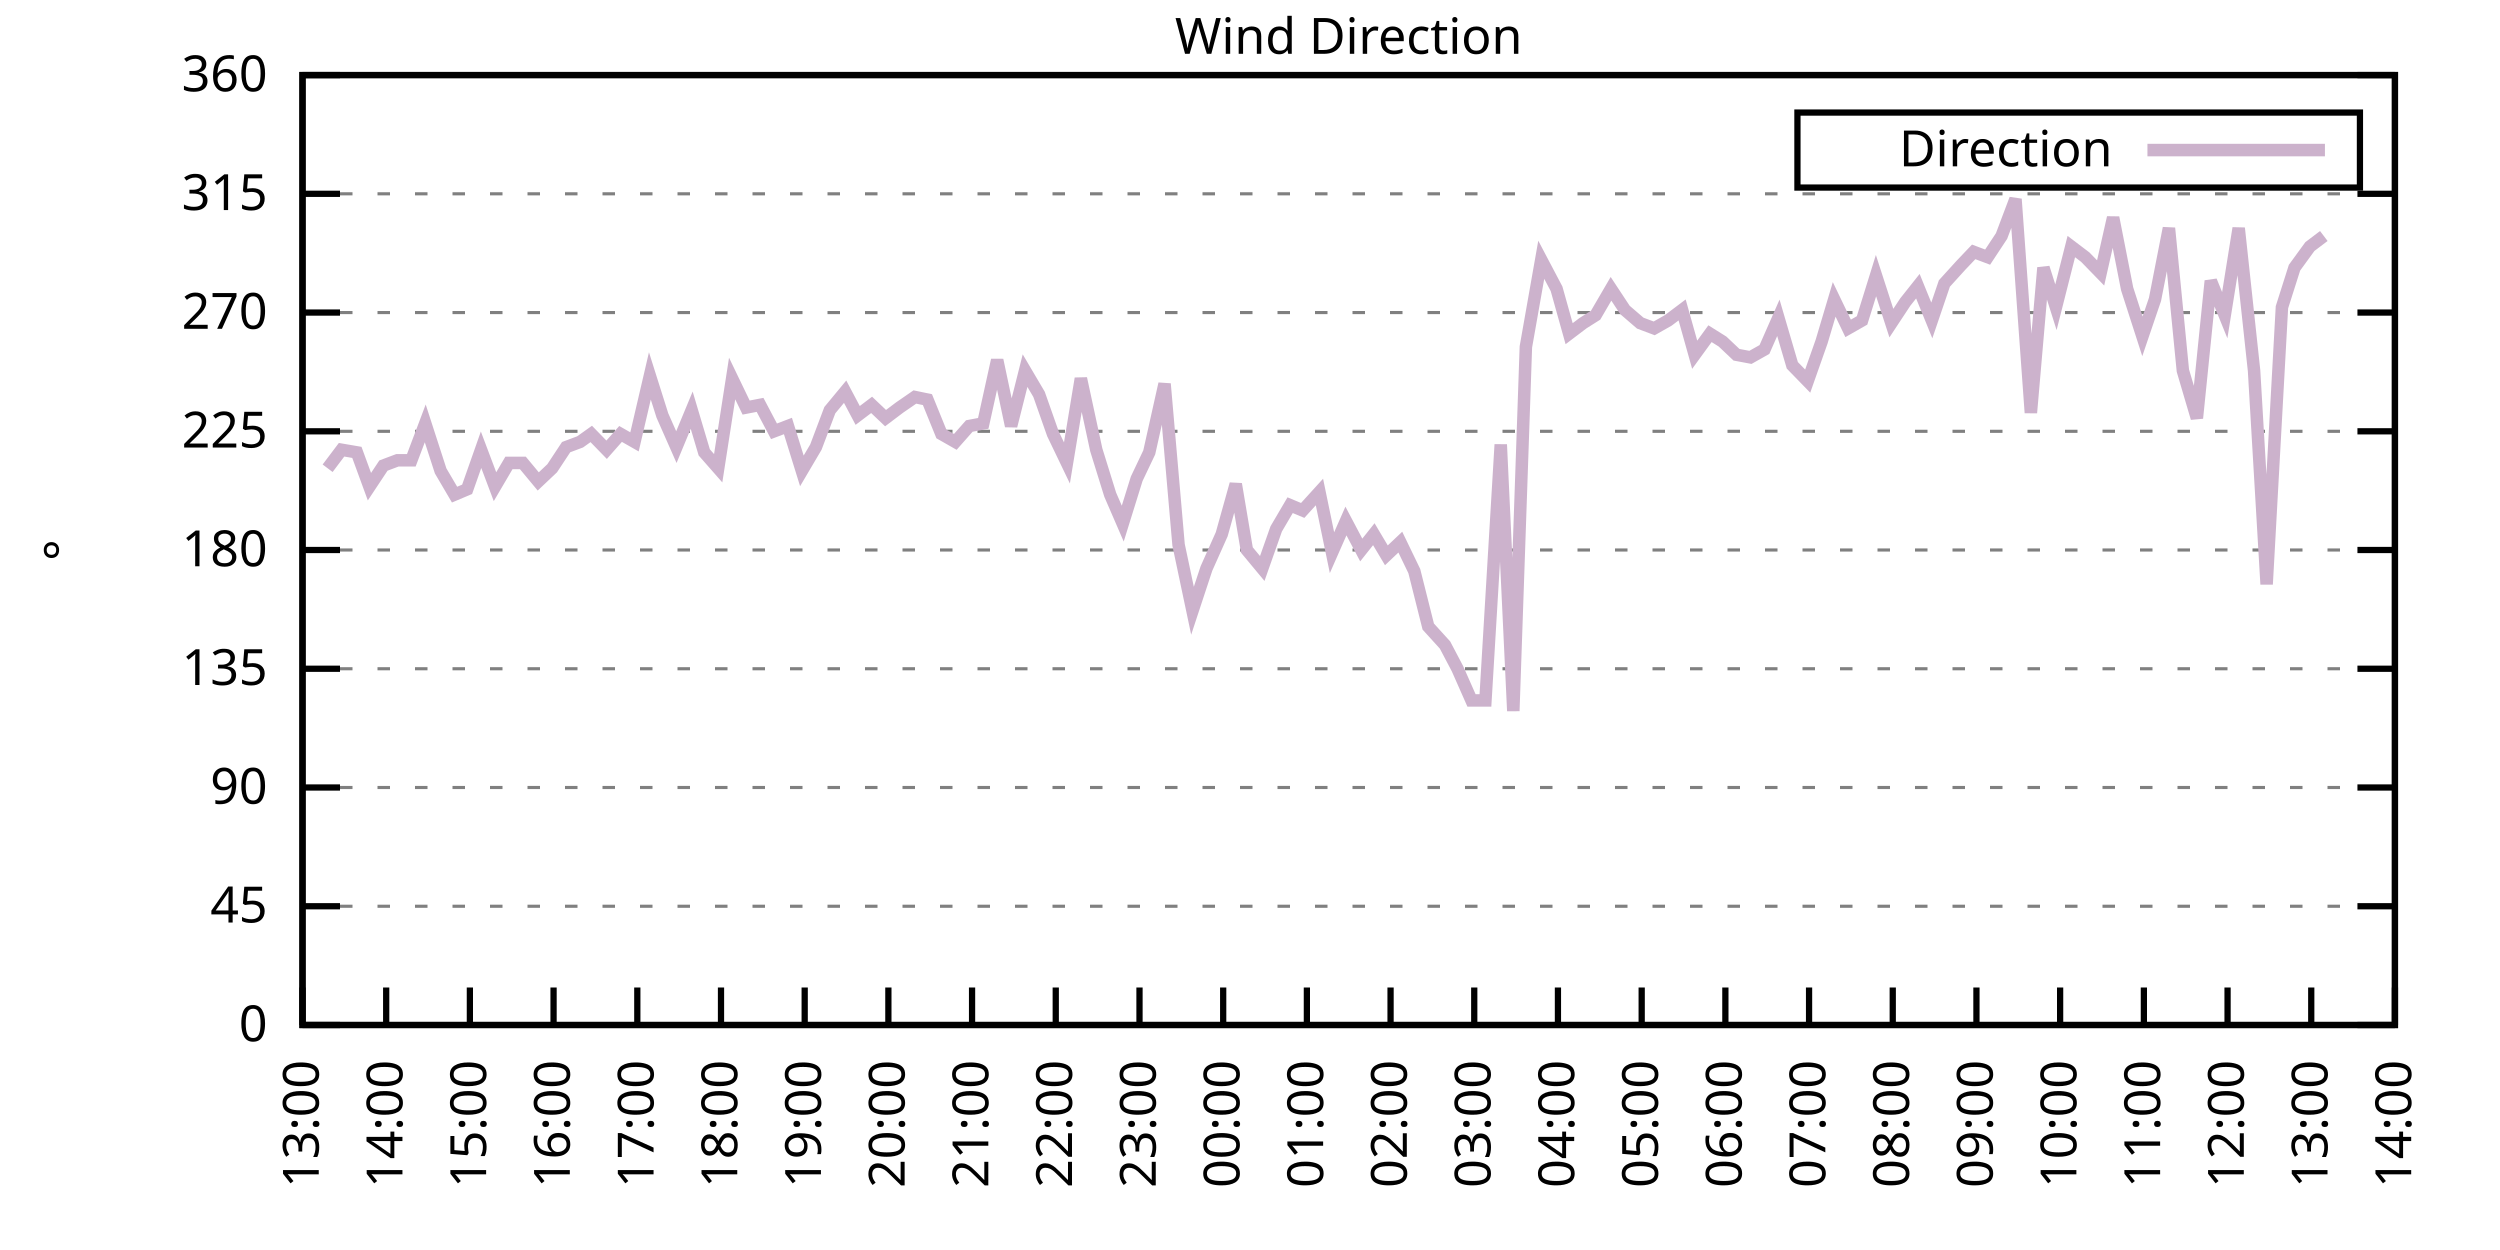
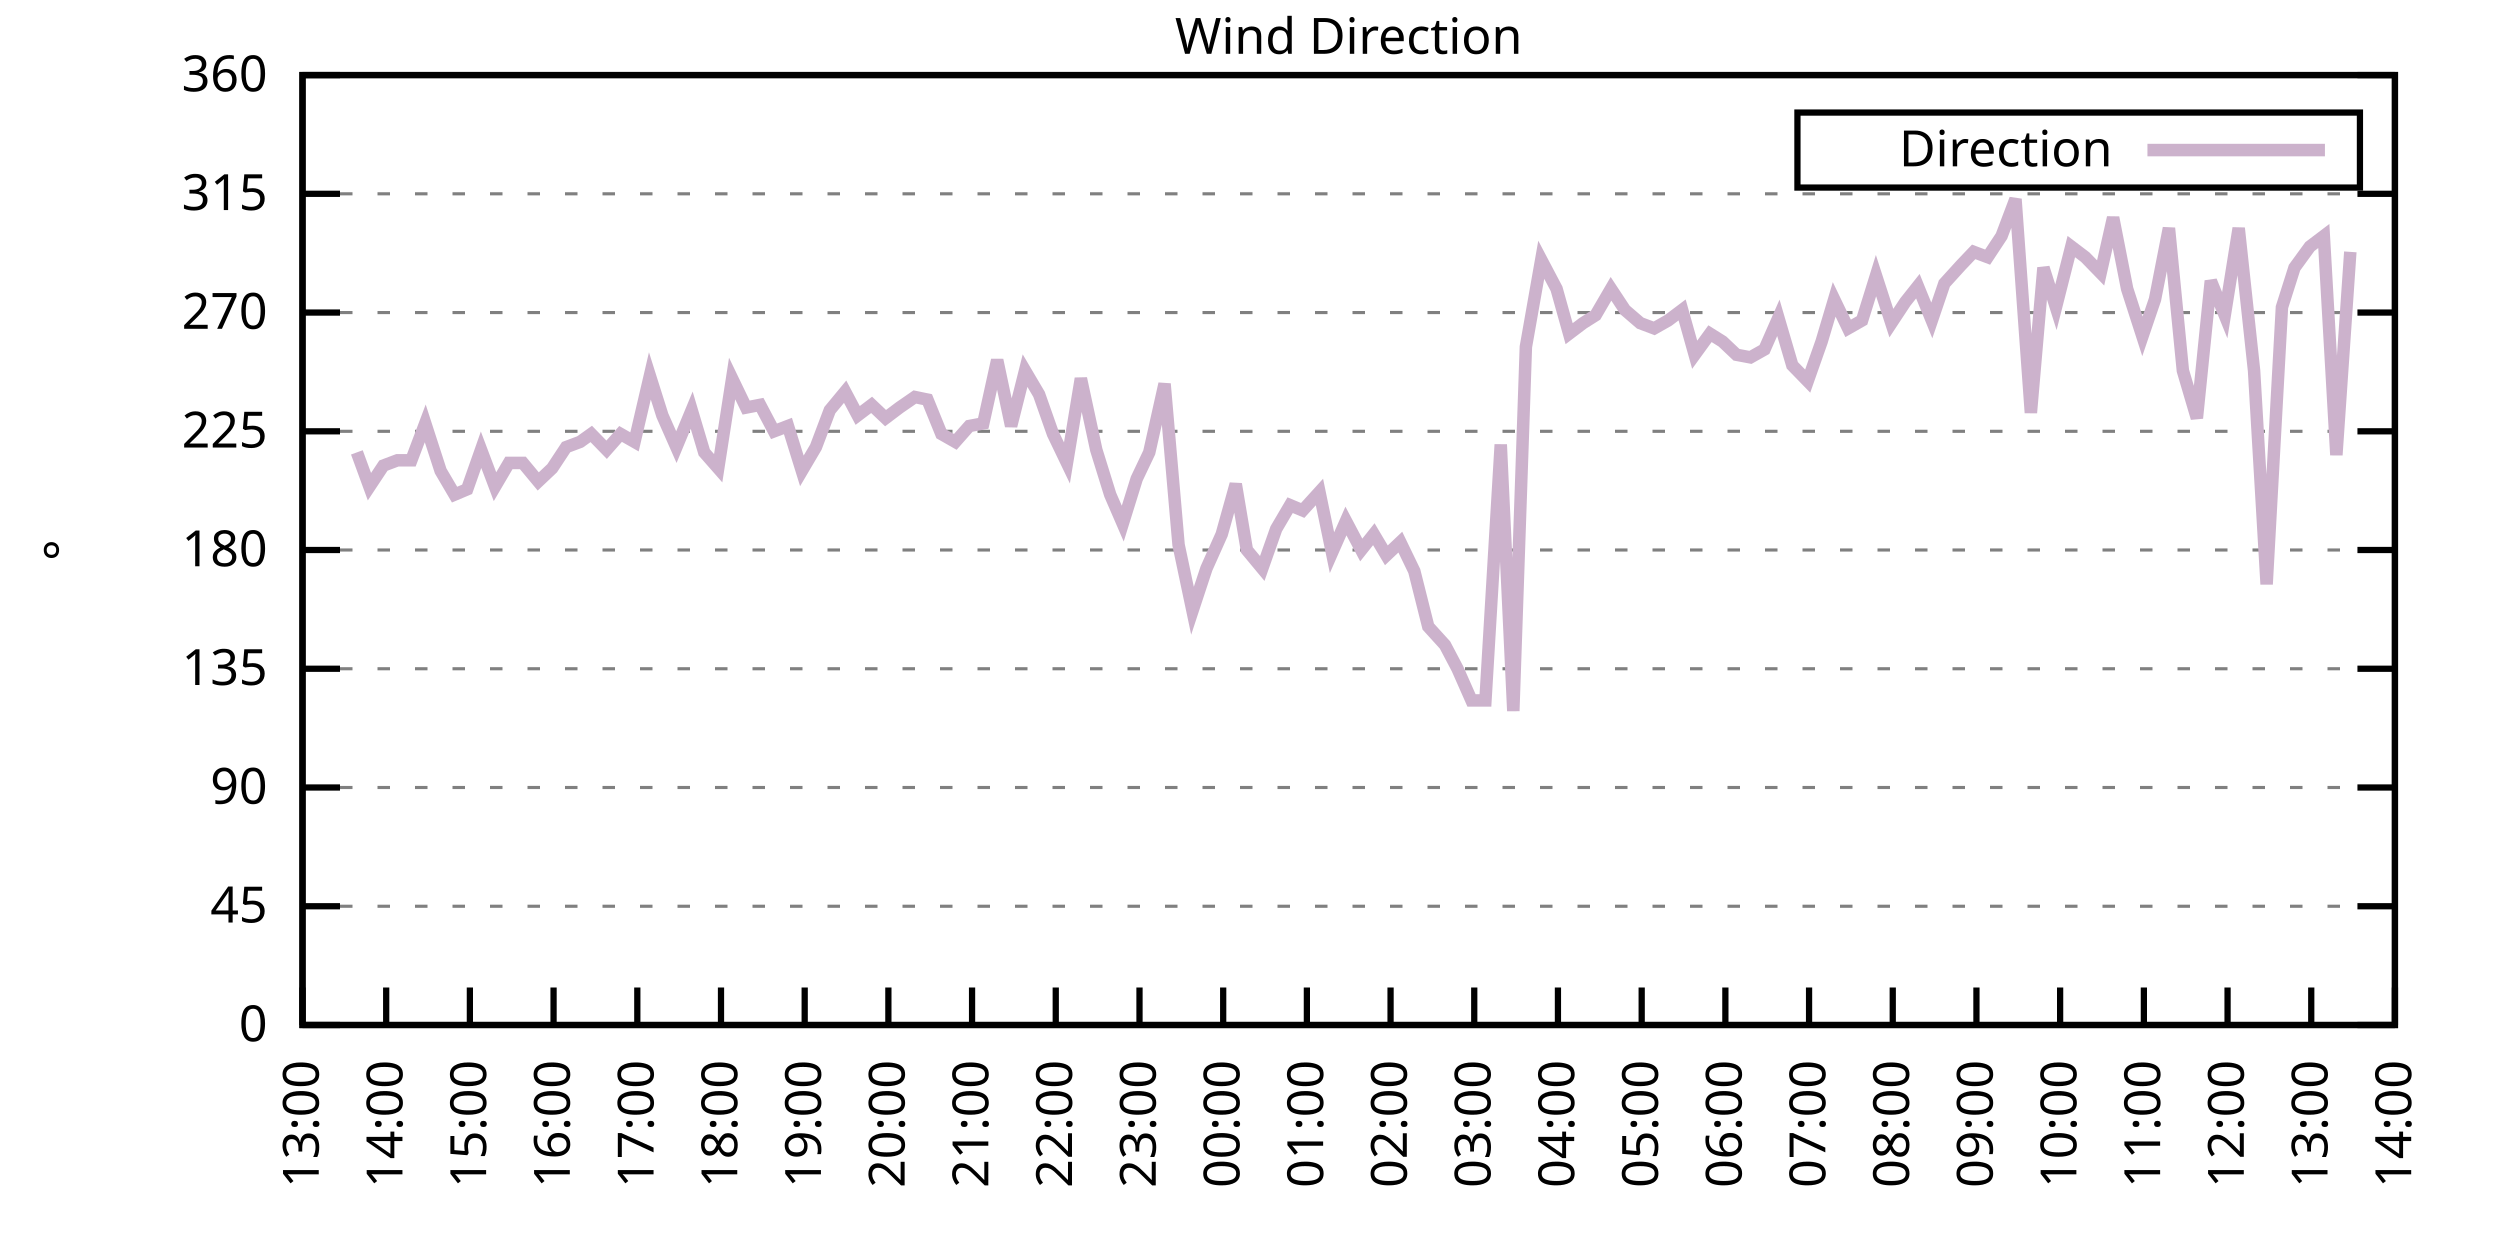
<svg xmlns="http://www.w3.org/2000/svg" xmlns:xlink="http://www.w3.org/1999/xlink" width="400" height="200" viewBox="0 0 400 200">
  <g id="gnuplot_canvas">
    <rect x="0" y="0" width="400" height="200" fill="none" />
    <defs>
      <circle id="gpDot" r="0.5" stroke-width="0.5" stroke="currentColor" />
      <path id="gpPt0" stroke-width="0.333" stroke="currentColor" d="M-1,0 h2 M0,-1 v2" />
      <path id="gpPt1" stroke-width="0.333" stroke="currentColor" d="M-1,-1 L1,1 M1,-1 L-1,1" />
      <path id="gpPt2" stroke-width="0.333" stroke="currentColor" d="M-1,0 L1,0 M0,-1 L0,1 M-1,-1 L1,1 M-1,1 L1,-1" />
      <rect id="gpPt3" stroke-width="0.333" stroke="currentColor" x="-1" y="-1" width="2" height="2" />
      <rect id="gpPt4" stroke-width="0.333" stroke="currentColor" fill="currentColor" x="-1" y="-1" width="2" height="2" />
      <circle id="gpPt5" stroke-width="0.333" stroke="currentColor" cx="0" cy="0" r="1" />
      <use xlink:href="#gpPt5" id="gpPt6" fill="currentColor" stroke="none" />
      <path id="gpPt7" stroke-width="0.333" stroke="currentColor" d="M0,-1.33 L-1.33,0.67 L1.33,0.67 z" />
      <use xlink:href="#gpPt7" id="gpPt8" fill="currentColor" stroke="none" />
      <use xlink:href="#gpPt7" id="gpPt9" stroke="currentColor" transform="rotate(180)" />
      <use xlink:href="#gpPt9" id="gpPt10" fill="currentColor" stroke="none" />
      <use xlink:href="#gpPt3" id="gpPt11" stroke="currentColor" transform="rotate(45)" />
      <use xlink:href="#gpPt11" id="gpPt12" fill="currentColor" stroke="none" />
      <path id="gpPt13" stroke-width="0.333" stroke="currentColor" d="M0,1.330 L1.265,0.411 L0.782,-1.067 L-0.782,-1.076 L-1.265,0.411 z" />
      <use xlink:href="#gpPt13" id="gpPt14" fill="currentColor" stroke="none" />
      <filter id="textbox" filterUnits="objectBoundingBox" x="0" y="0" height="1" width="1">
        <feFlood flood-color="white" flood-opacity="1" result="bgnd" />
        <feComposite in="SourceGraphic" in2="bgnd" operator="atop" />
      </filter>
      <filter id="greybox" filterUnits="objectBoundingBox" x="0" y="0" height="1" width="1">
        <feFlood flood-color="lightgrey" flood-opacity="1" result="grey" />
        <feComposite in="SourceGraphic" in2="grey" operator="atop" />
      </filter>
    </defs>
    <g fill="none" color="white" stroke="currentColor" stroke-width="1.00" stroke-linecap="butt" stroke-linejoin="miter">
</g>
    <g fill="none" color="black" stroke="currentColor" stroke-width="1.00" stroke-linecap="butt" stroke-linejoin="miter">
      <g stroke="none" shape-rendering="crispEdges">
        <polygon fill="rgb(255, 255, 255)" points="48.40,164.00 383.18,164.00 383.18,12.02 48.40,12.02 " />
      </g>
    </g>
    <g fill="none" color="black" stroke="currentColor" stroke-width="1.00" stroke-linecap="butt" stroke-linejoin="miter">
</g>
    <g fill="none" color="black" stroke="black" stroke-width="0.50" stroke-linecap="butt" stroke-linejoin="miter">
</g>
    <g fill="none" color="gray" stroke="currentColor" stroke-width="0.50" stroke-linecap="butt" stroke-linejoin="miter">
      <path stroke="gray" stroke-dasharray="2,4" class="gridline" d="M48.40,164.00 L383.19,164.00  " />
    </g>
    <g fill="none" color="gray" stroke="gray" stroke-width="1.00" stroke-linecap="butt" stroke-linejoin="miter">
</g>
    <g fill="none" color="black" stroke="currentColor" stroke-width="1.00" stroke-linecap="butt" stroke-linejoin="miter">
      <path stroke="black" d="M48.40,164.00 L54.40,164.00 M383.19,164.00 L377.19,164.00  " />
      <g transform="translate(42.80,166.60)" stroke="none" fill="black" font-family="Sans" font-size="8.00" text-anchor="end">
        <text>
          <tspan font-family="Sans"> 0</tspan>
        </text>
      </g>
    </g>
    <g fill="none" color="black" stroke="currentColor" stroke-width="1.00" stroke-linecap="butt" stroke-linejoin="miter">
</g>
    <g fill="none" color="black" stroke="black" stroke-width="0.50" stroke-linecap="butt" stroke-linejoin="miter">
</g>
    <g fill="none" color="gray" stroke="currentColor" stroke-width="0.50" stroke-linecap="butt" stroke-linejoin="miter">
      <path stroke="gray" stroke-dasharray="2,4" class="gridline" d="M48.40,145.00 L383.19,145.00  " />
    </g>
    <g fill="none" color="gray" stroke="gray" stroke-width="1.00" stroke-linecap="butt" stroke-linejoin="miter">
</g>
    <g fill="none" color="black" stroke="currentColor" stroke-width="1.00" stroke-linecap="butt" stroke-linejoin="miter">
      <path stroke="black" d="M48.40,145.00 L54.40,145.00 M383.19,145.00 L377.19,145.00  " />
      <g transform="translate(42.80,147.60)" stroke="none" fill="black" font-family="Sans" font-size="8.00" text-anchor="end">
        <text>
          <tspan font-family="Sans"> 45</tspan>
        </text>
      </g>
    </g>
    <g fill="none" color="black" stroke="currentColor" stroke-width="1.00" stroke-linecap="butt" stroke-linejoin="miter">
</g>
    <g fill="none" color="black" stroke="black" stroke-width="0.50" stroke-linecap="butt" stroke-linejoin="miter">
</g>
    <g fill="none" color="gray" stroke="currentColor" stroke-width="0.50" stroke-linecap="butt" stroke-linejoin="miter">
      <path stroke="gray" stroke-dasharray="2,4" class="gridline" d="M48.40,126.00 L383.19,126.00  " />
    </g>
    <g fill="none" color="gray" stroke="gray" stroke-width="1.00" stroke-linecap="butt" stroke-linejoin="miter">
</g>
    <g fill="none" color="black" stroke="currentColor" stroke-width="1.00" stroke-linecap="butt" stroke-linejoin="miter">
      <path stroke="black" d="M48.40,126.00 L54.40,126.00 M383.19,126.00 L377.19,126.00  " />
      <g transform="translate(42.80,128.60)" stroke="none" fill="black" font-family="Sans" font-size="8.00" text-anchor="end">
        <text>
          <tspan font-family="Sans"> 90</tspan>
        </text>
      </g>
    </g>
    <g fill="none" color="black" stroke="currentColor" stroke-width="1.00" stroke-linecap="butt" stroke-linejoin="miter">
</g>
    <g fill="none" color="black" stroke="black" stroke-width="0.50" stroke-linecap="butt" stroke-linejoin="miter">
</g>
    <g fill="none" color="gray" stroke="currentColor" stroke-width="0.50" stroke-linecap="butt" stroke-linejoin="miter">
      <path stroke="gray" stroke-dasharray="2,4" class="gridline" d="M48.40,107.00 L383.19,107.00  " />
    </g>
    <g fill="none" color="gray" stroke="gray" stroke-width="1.00" stroke-linecap="butt" stroke-linejoin="miter">
</g>
    <g fill="none" color="black" stroke="currentColor" stroke-width="1.00" stroke-linecap="butt" stroke-linejoin="miter">
      <path stroke="black" d="M48.40,107.00 L54.40,107.00 M383.19,107.00 L377.19,107.00  " />
      <g transform="translate(42.80,109.60)" stroke="none" fill="black" font-family="Sans" font-size="8.00" text-anchor="end">
        <text>
          <tspan font-family="Sans"> 135</tspan>
        </text>
      </g>
    </g>
    <g fill="none" color="black" stroke="currentColor" stroke-width="1.00" stroke-linecap="butt" stroke-linejoin="miter">
</g>
    <g fill="none" color="black" stroke="black" stroke-width="0.50" stroke-linecap="butt" stroke-linejoin="miter">
</g>
    <g fill="none" color="gray" stroke="currentColor" stroke-width="0.50" stroke-linecap="butt" stroke-linejoin="miter">
      <path stroke="gray" stroke-dasharray="2,4" class="gridline" d="M48.40,88.00 L383.19,88.00  " />
    </g>
    <g fill="none" color="gray" stroke="gray" stroke-width="1.00" stroke-linecap="butt" stroke-linejoin="miter">
</g>
    <g fill="none" color="black" stroke="currentColor" stroke-width="1.00" stroke-linecap="butt" stroke-linejoin="miter">
      <path stroke="black" d="M48.40,88.00 L54.40,88.00 M383.19,88.00 L377.19,88.00  " />
      <g transform="translate(42.80,90.60)" stroke="none" fill="black" font-family="Sans" font-size="8.00" text-anchor="end">
        <text>
          <tspan font-family="Sans"> 180</tspan>
        </text>
      </g>
    </g>
    <g fill="none" color="black" stroke="currentColor" stroke-width="1.00" stroke-linecap="butt" stroke-linejoin="miter">
</g>
    <g fill="none" color="black" stroke="black" stroke-width="0.50" stroke-linecap="butt" stroke-linejoin="miter">
</g>
    <g fill="none" color="gray" stroke="currentColor" stroke-width="0.50" stroke-linecap="butt" stroke-linejoin="miter">
      <path stroke="gray" stroke-dasharray="2,4" class="gridline" d="M48.40,69.01 L383.19,69.01  " />
    </g>
    <g fill="none" color="gray" stroke="gray" stroke-width="1.00" stroke-linecap="butt" stroke-linejoin="miter">
</g>
    <g fill="none" color="black" stroke="currentColor" stroke-width="1.00" stroke-linecap="butt" stroke-linejoin="miter">
      <path stroke="black" d="M48.40,69.01 L54.40,69.01 M383.19,69.01 L377.19,69.01  " />
      <g transform="translate(42.80,71.61)" stroke="none" fill="black" font-family="Sans" font-size="8.00" text-anchor="end">
        <text>
          <tspan font-family="Sans"> 225</tspan>
        </text>
      </g>
    </g>
    <g fill="none" color="black" stroke="currentColor" stroke-width="1.00" stroke-linecap="butt" stroke-linejoin="miter">
</g>
    <g fill="none" color="black" stroke="black" stroke-width="0.50" stroke-linecap="butt" stroke-linejoin="miter">
</g>
    <g fill="none" color="gray" stroke="currentColor" stroke-width="0.50" stroke-linecap="butt" stroke-linejoin="miter">
      <path stroke="gray" stroke-dasharray="2,4" class="gridline" d="M48.40,50.01 L383.19,50.01  " />
    </g>
    <g fill="none" color="gray" stroke="gray" stroke-width="1.00" stroke-linecap="butt" stroke-linejoin="miter">
</g>
    <g fill="none" color="black" stroke="currentColor" stroke-width="1.00" stroke-linecap="butt" stroke-linejoin="miter">
      <path stroke="black" d="M48.40,50.01 L54.40,50.01 M383.19,50.01 L377.19,50.01  " />
      <g transform="translate(42.80,52.61)" stroke="none" fill="black" font-family="Sans" font-size="8.00" text-anchor="end">
        <text>
          <tspan font-family="Sans"> 270</tspan>
        </text>
      </g>
    </g>
    <g fill="none" color="black" stroke="currentColor" stroke-width="1.00" stroke-linecap="butt" stroke-linejoin="miter">
</g>
    <g fill="none" color="black" stroke="black" stroke-width="0.50" stroke-linecap="butt" stroke-linejoin="miter">
</g>
    <g fill="none" color="gray" stroke="currentColor" stroke-width="0.50" stroke-linecap="butt" stroke-linejoin="miter">
      <path stroke="gray" stroke-dasharray="2,4" class="gridline" d="M48.40,31.01 L383.19,31.01  " />
    </g>
    <g fill="none" color="gray" stroke="gray" stroke-width="1.00" stroke-linecap="butt" stroke-linejoin="miter">
</g>
    <g fill="none" color="black" stroke="currentColor" stroke-width="1.00" stroke-linecap="butt" stroke-linejoin="miter">
      <path stroke="black" d="M48.40,31.01 L54.40,31.01 M383.19,31.01 L377.19,31.01  " />
      <g transform="translate(42.80,33.61)" stroke="none" fill="black" font-family="Sans" font-size="8.00" text-anchor="end">
        <text>
          <tspan font-family="Sans"> 315</tspan>
        </text>
      </g>
    </g>
    <g fill="none" color="black" stroke="currentColor" stroke-width="1.00" stroke-linecap="butt" stroke-linejoin="miter">
</g>
    <g fill="none" color="black" stroke="black" stroke-width="0.50" stroke-linecap="butt" stroke-linejoin="miter">
</g>
    <g fill="none" color="gray" stroke="currentColor" stroke-width="0.50" stroke-linecap="butt" stroke-linejoin="miter">
      <path stroke="gray" stroke-dasharray="2,4" class="gridline" d="M48.40,12.01 L383.19,12.01  " />
    </g>
    <g fill="none" color="gray" stroke="gray" stroke-width="1.00" stroke-linecap="butt" stroke-linejoin="miter">
</g>
    <g fill="none" color="black" stroke="currentColor" stroke-width="1.00" stroke-linecap="butt" stroke-linejoin="miter">
      <path stroke="black" d="M48.40,12.01 L54.40,12.01 M383.19,12.01 L377.19,12.01  " />
      <g transform="translate(42.80,14.61)" stroke="none" fill="black" font-family="Sans" font-size="8.00" text-anchor="end">
        <text>
          <tspan font-family="Sans"> 360</tspan>
        </text>
      </g>
    </g>
    <g fill="none" color="black" stroke="currentColor" stroke-width="1.00" stroke-linecap="butt" stroke-linejoin="miter">
      <path stroke="black" d="M48.40,164.00 L48.40,158.00  " />
      <g transform="translate(51.00,169.60) rotate(270.00)" stroke="none" fill="black" font-family="Sans" font-size="8.00" text-anchor="end">
        <text>
          <tspan font-family="Sans">13:00</tspan>
        </text>
      </g>
    </g>
    <g fill="none" color="black" stroke="currentColor" stroke-width="1.00" stroke-linecap="butt" stroke-linejoin="miter">
      <path stroke="black" d="M61.79,164.00 L61.79,158.00  " />
      <g transform="translate(64.39,169.60) rotate(270.00)" stroke="none" fill="black" font-family="Sans" font-size="8.00" text-anchor="end">
        <text>
          <tspan font-family="Sans">14:00</tspan>
        </text>
      </g>
    </g>
    <g fill="none" color="black" stroke="currentColor" stroke-width="1.00" stroke-linecap="butt" stroke-linejoin="miter">
      <path stroke="black" d="M75.18,164.00 L75.18,158.00  " />
      <g transform="translate(77.78,169.60) rotate(270.00)" stroke="none" fill="black" font-family="Sans" font-size="8.00" text-anchor="end">
        <text>
          <tspan font-family="Sans">15:00</tspan>
        </text>
      </g>
    </g>
    <g fill="none" color="black" stroke="currentColor" stroke-width="1.00" stroke-linecap="butt" stroke-linejoin="miter">
      <path stroke="black" d="M88.57,164.00 L88.57,158.00  " />
      <g transform="translate(91.17,169.60) rotate(270.00)" stroke="none" fill="black" font-family="Sans" font-size="8.00" text-anchor="end">
        <text>
          <tspan font-family="Sans">16:00</tspan>
        </text>
      </g>
    </g>
    <g fill="none" color="black" stroke="currentColor" stroke-width="1.00" stroke-linecap="butt" stroke-linejoin="miter">
      <path stroke="black" d="M101.97,164.00 L101.97,158.00  " />
      <g transform="translate(104.57,169.60) rotate(270.00)" stroke="none" fill="black" font-family="Sans" font-size="8.00" text-anchor="end">
        <text>
          <tspan font-family="Sans">17:00</tspan>
        </text>
      </g>
    </g>
    <g fill="none" color="black" stroke="currentColor" stroke-width="1.00" stroke-linecap="butt" stroke-linejoin="miter">
      <path stroke="black" d="M115.36,164.00 L115.36,158.00  " />
      <g transform="translate(117.96,169.60) rotate(270.00)" stroke="none" fill="black" font-family="Sans" font-size="8.00" text-anchor="end">
        <text>
          <tspan font-family="Sans">18:00</tspan>
        </text>
      </g>
    </g>
    <g fill="none" color="black" stroke="currentColor" stroke-width="1.00" stroke-linecap="butt" stroke-linejoin="miter">
      <path stroke="black" d="M128.75,164.00 L128.75,158.00  " />
      <g transform="translate(131.35,169.60) rotate(270.00)" stroke="none" fill="black" font-family="Sans" font-size="8.00" text-anchor="end">
        <text>
          <tspan font-family="Sans">19:00</tspan>
        </text>
      </g>
    </g>
    <g fill="none" color="black" stroke="currentColor" stroke-width="1.00" stroke-linecap="butt" stroke-linejoin="miter">
      <path stroke="black" d="M142.14,164.00 L142.14,158.00  " />
      <g transform="translate(144.74,169.60) rotate(270.00)" stroke="none" fill="black" font-family="Sans" font-size="8.00" text-anchor="end">
        <text>
          <tspan font-family="Sans">20:00</tspan>
        </text>
      </g>
    </g>
    <g fill="none" color="black" stroke="currentColor" stroke-width="1.00" stroke-linecap="butt" stroke-linejoin="miter">
      <path stroke="black" d="M155.53,164.00 L155.53,158.00  " />
      <g transform="translate(158.13,169.60) rotate(270.00)" stroke="none" fill="black" font-family="Sans" font-size="8.00" text-anchor="end">
        <text>
          <tspan font-family="Sans">21:00</tspan>
        </text>
      </g>
    </g>
    <g fill="none" color="black" stroke="currentColor" stroke-width="1.00" stroke-linecap="butt" stroke-linejoin="miter">
      <path stroke="black" d="M168.92,164.00 L168.92,158.00  " />
      <g transform="translate(171.52,169.60) rotate(270.00)" stroke="none" fill="black" font-family="Sans" font-size="8.00" text-anchor="end">
        <text>
          <tspan font-family="Sans">22:00</tspan>
        </text>
      </g>
    </g>
    <g fill="none" color="black" stroke="currentColor" stroke-width="1.00" stroke-linecap="butt" stroke-linejoin="miter">
      <path stroke="black" d="M182.32,164.00 L182.32,158.00  " />
      <g transform="translate(184.92,169.60) rotate(270.00)" stroke="none" fill="black" font-family="Sans" font-size="8.00" text-anchor="end">
        <text>
          <tspan font-family="Sans">23:00</tspan>
        </text>
      </g>
    </g>
    <g fill="none" color="black" stroke="currentColor" stroke-width="1.00" stroke-linecap="butt" stroke-linejoin="miter">
      <path stroke="black" d="M195.71,164.00 L195.71,158.00  " />
      <g transform="translate(198.31,169.60) rotate(270.00)" stroke="none" fill="black" font-family="Sans" font-size="8.00" text-anchor="end">
        <text>
          <tspan font-family="Sans">00:00</tspan>
        </text>
      </g>
    </g>
    <g fill="none" color="black" stroke="currentColor" stroke-width="1.00" stroke-linecap="butt" stroke-linejoin="miter">
      <path stroke="black" d="M209.10,164.00 L209.10,158.00  " />
      <g transform="translate(211.70,169.60) rotate(270.00)" stroke="none" fill="black" font-family="Sans" font-size="8.00" text-anchor="end">
        <text>
          <tspan font-family="Sans">01:00</tspan>
        </text>
      </g>
    </g>
    <g fill="none" color="black" stroke="currentColor" stroke-width="1.00" stroke-linecap="butt" stroke-linejoin="miter">
      <path stroke="black" d="M222.49,164.00 L222.49,158.00  " />
      <g transform="translate(225.09,169.60) rotate(270.00)" stroke="none" fill="black" font-family="Sans" font-size="8.00" text-anchor="end">
        <text>
          <tspan font-family="Sans">02:00</tspan>
        </text>
      </g>
    </g>
    <g fill="none" color="black" stroke="currentColor" stroke-width="1.00" stroke-linecap="butt" stroke-linejoin="miter">
      <path stroke="black" d="M235.88,164.00 L235.88,158.00  " />
      <g transform="translate(238.48,169.60) rotate(270.00)" stroke="none" fill="black" font-family="Sans" font-size="8.00" text-anchor="end">
        <text>
          <tspan font-family="Sans">03:00</tspan>
        </text>
      </g>
    </g>
    <g fill="none" color="black" stroke="currentColor" stroke-width="1.00" stroke-linecap="butt" stroke-linejoin="miter">
      <path stroke="black" d="M249.27,164.00 L249.27,158.00  " />
      <g transform="translate(251.87,169.60) rotate(270.00)" stroke="none" fill="black" font-family="Sans" font-size="8.00" text-anchor="end">
        <text>
          <tspan font-family="Sans">04:00</tspan>
        </text>
      </g>
    </g>
    <g fill="none" color="black" stroke="currentColor" stroke-width="1.00" stroke-linecap="butt" stroke-linejoin="miter">
      <path stroke="black" d="M262.67,164.00 L262.67,158.00  " />
      <g transform="translate(265.27,169.60) rotate(270.00)" stroke="none" fill="black" font-family="Sans" font-size="8.00" text-anchor="end">
        <text>
          <tspan font-family="Sans">05:00</tspan>
        </text>
      </g>
    </g>
    <g fill="none" color="black" stroke="currentColor" stroke-width="1.00" stroke-linecap="butt" stroke-linejoin="miter">
      <path stroke="black" d="M276.06,164.00 L276.06,158.00  " />
      <g transform="translate(278.66,169.60) rotate(270.00)" stroke="none" fill="black" font-family="Sans" font-size="8.00" text-anchor="end">
        <text>
          <tspan font-family="Sans">06:00</tspan>
        </text>
      </g>
    </g>
    <g fill="none" color="black" stroke="currentColor" stroke-width="1.00" stroke-linecap="butt" stroke-linejoin="miter">
      <path stroke="black" d="M289.45,164.00 L289.45,158.00  " />
      <g transform="translate(292.05,169.60) rotate(270.00)" stroke="none" fill="black" font-family="Sans" font-size="8.00" text-anchor="end">
        <text>
          <tspan font-family="Sans">07:00</tspan>
        </text>
      </g>
    </g>
    <g fill="none" color="black" stroke="currentColor" stroke-width="1.00" stroke-linecap="butt" stroke-linejoin="miter">
      <path stroke="black" d="M302.84,164.00 L302.84,158.00  " />
      <g transform="translate(305.44,169.60) rotate(270.00)" stroke="none" fill="black" font-family="Sans" font-size="8.00" text-anchor="end">
        <text>
          <tspan font-family="Sans">08:00</tspan>
        </text>
      </g>
    </g>
    <g fill="none" color="black" stroke="currentColor" stroke-width="1.00" stroke-linecap="butt" stroke-linejoin="miter">
      <path stroke="black" d="M316.23,164.00 L316.23,158.00  " />
      <g transform="translate(318.83,169.60) rotate(270.00)" stroke="none" fill="black" font-family="Sans" font-size="8.00" text-anchor="end">
        <text>
          <tspan font-family="Sans">09:00</tspan>
        </text>
      </g>
    </g>
    <g fill="none" color="black" stroke="currentColor" stroke-width="1.00" stroke-linecap="butt" stroke-linejoin="miter">
      <path stroke="black" d="M329.62,164.00 L329.62,158.00  " />
      <g transform="translate(332.22,169.60) rotate(270.00)" stroke="none" fill="black" font-family="Sans" font-size="8.00" text-anchor="end">
        <text>
          <tspan font-family="Sans">10:00</tspan>
        </text>
      </g>
    </g>
    <g fill="none" color="black" stroke="currentColor" stroke-width="1.00" stroke-linecap="butt" stroke-linejoin="miter">
      <path stroke="black" d="M343.02,164.00 L343.02,158.00  " />
      <g transform="translate(345.62,169.60) rotate(270.00)" stroke="none" fill="black" font-family="Sans" font-size="8.00" text-anchor="end">
        <text>
          <tspan font-family="Sans">11:00</tspan>
        </text>
      </g>
    </g>
    <g fill="none" color="black" stroke="currentColor" stroke-width="1.00" stroke-linecap="butt" stroke-linejoin="miter">
      <path stroke="black" d="M356.41,164.00 L356.41,158.00  " />
      <g transform="translate(359.01,169.60) rotate(270.00)" stroke="none" fill="black" font-family="Sans" font-size="8.00" text-anchor="end">
        <text>
          <tspan font-family="Sans">12:00</tspan>
        </text>
      </g>
    </g>
    <g fill="none" color="black" stroke="currentColor" stroke-width="1.00" stroke-linecap="butt" stroke-linejoin="miter">
      <path stroke="black" d="M369.80,164.00 L369.80,158.00  " />
      <g transform="translate(372.40,169.60) rotate(270.00)" stroke="none" fill="black" font-family="Sans" font-size="8.00" text-anchor="end">
        <text>
          <tspan font-family="Sans">13:00</tspan>
        </text>
      </g>
    </g>
    <g fill="none" color="black" stroke="currentColor" stroke-width="1.00" stroke-linecap="butt" stroke-linejoin="miter">
      <path stroke="black" d="M383.19,164.00 L383.19,158.00  " />
      <g transform="translate(385.79,169.60) rotate(270.00)" stroke="none" fill="black" font-family="Sans" font-size="8.00" text-anchor="end">
        <text>
          <tspan font-family="Sans">14:00</tspan>
        </text>
      </g>
    </g>
    <g fill="none" color="black" stroke="currentColor" stroke-width="1.00" stroke-linecap="butt" stroke-linejoin="miter">
</g>
    <g fill="none" color="black" stroke="currentColor" stroke-width="1.00" stroke-linecap="butt" stroke-linejoin="miter">
      <path stroke="black" d="M48.40,12.01 L48.40,164.00 L383.19,164.00 L383.19,12.01 L48.40,12.01 Z  " />
    </g>
    <g fill="none" color="black" stroke="currentColor" stroke-width="1.00" stroke-linecap="butt" stroke-linejoin="miter">
</g>
    <g fill="none" color="black" stroke="currentColor" stroke-width="1.00" stroke-linecap="butt" stroke-linejoin="miter">
      <path stroke="black" d="M287.59,30.01 L287.59,18.01 L377.59,18.01 L377.59,30.01 L287.59,30.01 Z  " />
    </g>
    <g id="Wind_direction_plot_1">
      <g fill="none" color="white" stroke="black" stroke-width="2.00" stroke-linecap="butt" stroke-linejoin="miter">
</g>
      <g fill="none" color="black" stroke="currentColor" stroke-width="2.00" stroke-linecap="butt" stroke-linejoin="miter">
        <g transform="translate(337.99,26.61)" stroke="none" fill="black" font-family="Sans" font-size="8.00" text-anchor="end">
          <text>
            <tspan font-family="Sans">Direction</tspan>
          </text>
        </g>
      </g>
      <g fill="none" color="black" stroke="currentColor" stroke-width="2.00" stroke-linecap="butt" stroke-linejoin="miter">
-         <path stroke="rgb(204, 178, 204)" d="M343.59,24.01 L371.99,24.01 M52.42,74.92 L54.65,71.96 L57.10,72.38 L59.11,77.87 L61.35,74.49 L63.58,73.65   L65.81,73.65 L68.04,67.74 L70.50,75.34 L72.73,79.14 L74.74,78.29 L76.97,71.96 L79.20,77.87 L81.43,74.07   L83.66,74.07 L86.12,77.03 L88.35,74.92 L90.58,71.54 L92.82,70.70 L94.60,69.43 L97.06,71.96 L99.29,69.43   L101.52,70.70 L103.98,60.14 L105.98,66.47 L108.22,71.54 L110.67,65.63 L112.68,72.38 L114.91,74.92 L117.14,60.56   L119.38,65.21 L121.61,64.78 L123.84,69.01 L126.07,68.16 L128.30,75.34 L130.54,71.54 L132.77,65.63 L135.22,62.67   L137.23,66.47 L139.46,64.78 L141.69,66.90 L143.93,65.21 L146.38,63.52 L148.39,63.94 L150.62,69.43 L152.85,70.70   L155.09,68.16 L157.32,67.74 L159.55,57.61 L161.78,68.16 L164.01,59.30 L166.25,63.10 L168.48,69.43 L170.71,74.07   L172.94,60.56 L175.40,71.96 L177.63,79.14 L179.64,83.78 L181.87,76.61 L183.88,72.38 L186.33,61.41 L188.57,87.16   L190.80,97.72 L193.03,90.96 L195.48,85.47 L197.72,77.45 L199.50,88.00 L201.96,90.96 L204.19,84.63 L206.42,80.83   L208.43,81.67 L211.11,78.72 L213.12,88.43 L215.35,83.36 L217.80,88.00 L219.81,85.47 L221.82,88.85 L224.05,86.74   L226.29,91.38 L228.52,100.25 L231.20,103.20 L233.20,107.00 L235.44,112.07 L237.67,112.07 L240.12,71.12 L242.13,113.76   L244.14,55.50 L246.60,41.56 L249.05,46.21 L251.06,53.39 L253.29,51.70 L255.30,50.43 L257.76,46.21 L259.99,49.59   L262.44,51.70 L264.67,52.54 L266.91,51.27 L269.14,49.59 L271.15,56.76 L273.60,53.39 L275.61,54.65 L277.84,56.76   L280.07,57.18 L282.31,55.92 L284.54,50.85 L286.77,58.45 L289.23,60.98 L291.46,54.65 L293.47,47.90 L295.70,52.54   L297.93,51.27 L300.16,44.10 L302.62,51.70 L304.85,48.32 L306.86,45.79 L309.09,51.27 L311.10,45.36 L313.78,42.41   L315.79,40.30 L318.02,41.14 L320.25,37.76 L322.48,31.85 L324.94,66.05 L326.95,42.83 L328.95,49.16 L331.41,39.45   L333.64,41.14 L336.10,43.67 L338.10,34.81 L340.34,46.21 L342.79,53.81 L344.80,47.90 L347.03,36.50 L349.26,59.30   L351.50,66.90 L353.73,44.94 L355.96,50.43 L358.19,36.50 L360.65,59.30 L362.66,93.49 L365.11,49.16 L367.12,42.83   L369.58,39.45 L371.81,37.76  " />
+         <path stroke="rgb(204, 178, 204)" d="M343.59,24.01 L371.99,24.01 M57.10,72.38 L59.11,77.87 L61.35,74.49 L63.58,73.65 L65.81,73.65 L68.04,67.74   L70.50,75.34 L72.73,79.14 L74.74,78.29 L76.97,71.96 L79.20,77.87 L81.43,74.07 L83.66,74.07 L86.12,77.03   L88.35,74.92 L90.58,71.54 L92.82,70.70 L94.60,69.43 L97.06,71.96 L99.29,69.43 L101.52,70.70 L103.98,60.14   L105.98,66.47 L108.22,71.54 L110.67,65.63 L112.68,72.38 L114.91,74.92 L117.14,60.56 L119.38,65.21 L121.61,64.78   L123.84,69.01 L126.07,68.16 L128.30,75.34 L130.54,71.54 L132.77,65.63 L135.22,62.67 L137.23,66.47 L139.46,64.78   L141.69,66.90 L143.93,65.21 L146.38,63.52 L148.39,63.94 L150.62,69.43 L152.85,70.70 L155.09,68.16 L157.32,67.74   L159.55,57.61 L161.78,68.16 L164.01,59.30 L166.25,63.10 L168.48,69.43 L170.71,74.07 L172.94,60.56 L175.40,71.96   L177.63,79.14 L179.64,83.78 L181.87,76.61 L183.88,72.38 L186.33,61.41 L188.57,87.16 L190.80,97.72 L193.03,90.96   L195.48,85.47 L197.72,77.45 L199.50,88.00 L201.96,90.96 L204.19,84.63 L206.42,80.83 L208.43,81.67 L211.11,78.72   L213.12,88.43 L215.35,83.36 L217.80,88.00 L219.81,85.47 L221.82,88.85 L224.05,86.74 L226.29,91.38 L228.52,100.25   L231.20,103.20 L233.20,107.00 L235.44,112.07 L237.67,112.07 L240.12,71.12 L242.13,113.76 L244.14,55.50 L246.60,41.56   L249.05,46.21 L251.06,53.39 L253.29,51.70 L255.30,50.43 L257.76,46.21 L259.99,49.59 L262.44,51.70 L264.67,52.54   L266.91,51.27 L269.14,49.59 L271.15,56.76 L273.60,53.39 L275.61,54.65 L277.84,56.76 L280.07,57.18 L282.31,55.92   L284.54,50.85 L286.77,58.45 L289.23,60.98 L291.46,54.65 L293.47,47.90 L295.70,52.54 L297.93,51.27 L300.16,44.10   L302.62,51.70 L304.85,48.32 L306.86,45.79 L309.09,51.27 L311.10,45.36 L313.78,42.41 L315.79,40.30 L318.02,41.14   L320.25,37.76 L322.48,31.85 L324.94,66.05 L326.95,42.83 L328.95,49.16 L331.41,39.45 L333.64,41.14 L336.10,43.67   L338.10,34.81 L340.34,46.21 L342.79,53.81 L344.80,47.90 L347.03,36.50 L349.26,59.30 L351.50,66.90 L353.73,44.94   L355.96,50.43 L358.19,36.50 L360.65,59.30 L362.66,93.49 L365.11,49.16 L367.12,42.83 L369.58,39.45 L371.81,37.76   L373.82,72.81 L376.05,40.30  " />
      </g>
    </g>
    <g fill="none" color="black" stroke="currentColor" stroke-width="2.00" stroke-linecap="butt" stroke-linejoin="miter">
</g>
    <g fill="none" color="black" stroke="black" stroke-width="1.00" stroke-linecap="butt" stroke-linejoin="miter">
</g>
    <g fill="none" color="black" stroke="currentColor" stroke-width="1.00" stroke-linecap="butt" stroke-linejoin="miter">
      <path stroke="black" d="M48.40,12.01 L48.40,164.00 L383.19,164.00 L383.19,12.01 L48.40,12.01 Z  " />
      <g transform="translate(12.80,88.01) rotate(270.00)" stroke="none" fill="black" font-family="Sans" font-size="8.00" text-anchor="middle">
        <text>
          <tspan font-family="Sans">°</tspan>
        </text>
      </g>
    </g>
    <g fill="none" color="black" stroke="currentColor" stroke-width="1.00" stroke-linecap="butt" stroke-linejoin="miter">
</g>
    <g fill="none" color="black" stroke="currentColor" stroke-width="1.00" stroke-linecap="butt" stroke-linejoin="miter">
      <g transform="translate(215.79,8.61)" stroke="none" fill="black" font-family="Sans" font-size="8.00" text-anchor="middle">
        <text>
          <tspan font-family="Sans">Wind Direction</tspan>
        </text>
      </g>
    </g>
    <g fill="none" color="black" stroke="currentColor" stroke-width="1.00" stroke-linecap="butt" stroke-linejoin="miter">
</g>
  </g>
</svg>
